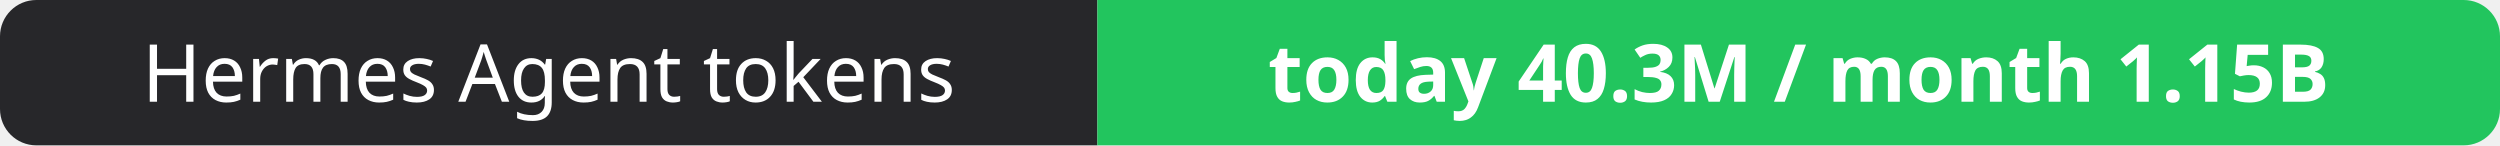
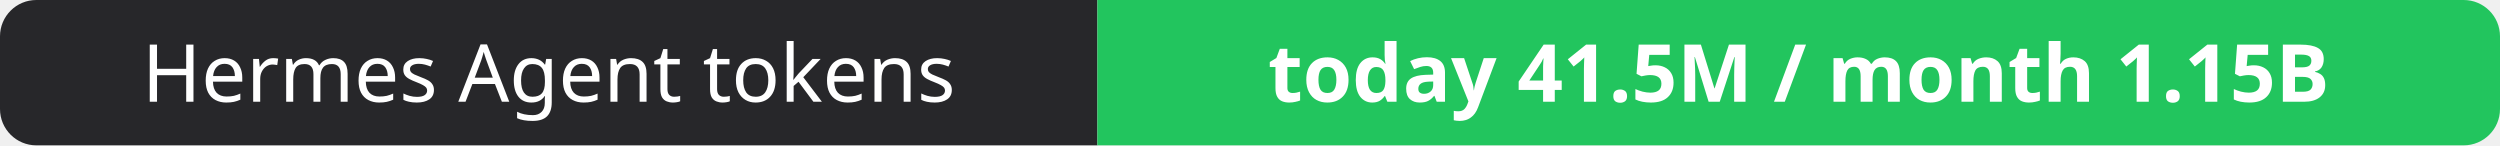
- <svg xmlns="http://www.w3.org/2000/svg" width="344" height="20" role="img" aria-label="Hermes Agent tokens: today 40.3M / month 1.15B">
+ <svg xmlns="http://www.w3.org/2000/svg" width="344" height="20" role="img" aria-label="Hermes Agent tokens: today 41.5M / month 1.15B">
  <clipPath id="r">
    <rect width="344" height="20" rx="5" fill="#fff" />
  </clipPath>
  <g clip-path="url(#r)">
    <rect width="151" height="20" fill="#27272a" />
    <rect x="151" width="193" height="20" fill="#22c55e" />
  </g>
  <g fill="#fff" text-anchor="middle" font-family="Verdana,Geneva,sans-serif" font-size="11">
    <text x="75.5" y="14">Hermes Agent tokens</text>
-     <text x="247.5" y="14" font-weight="700">today 40.3M / month 1.15B</text>
+     <text x="247.5" y="14" font-weight="700">today 41.5M / month 1.15B</text>
  </g>
</svg>
